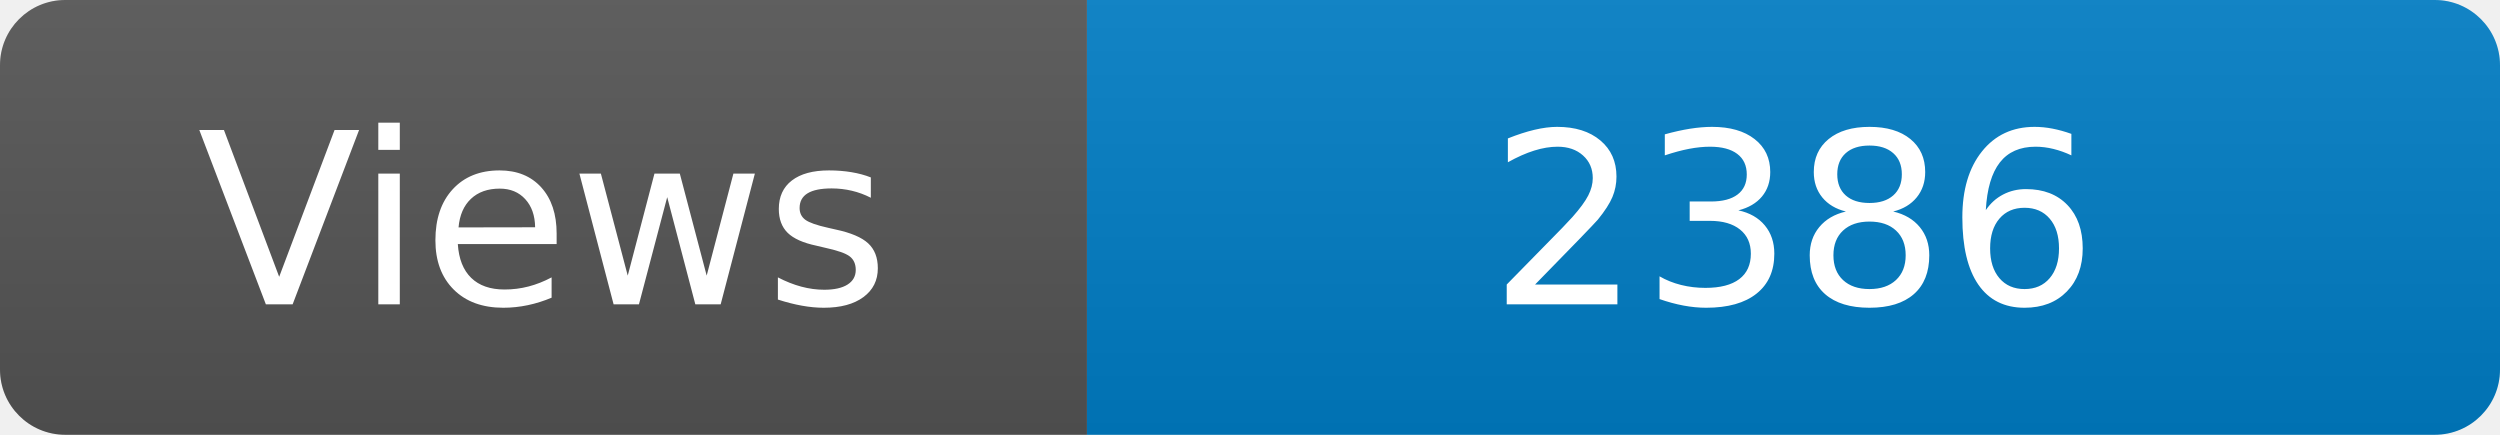
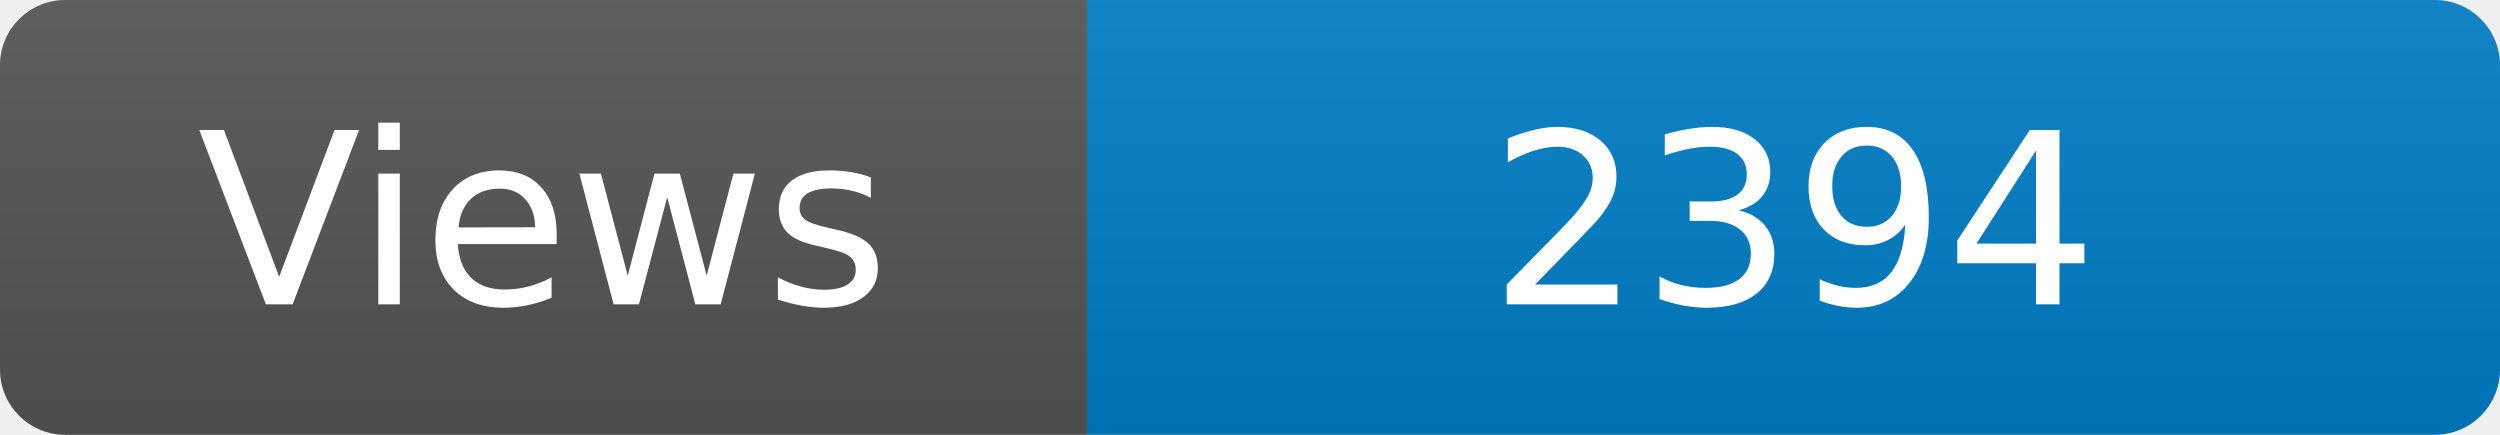
<svg xmlns="http://www.w3.org/2000/svg" width="115" height="20" role="img" aria-label="Maintained?: yes">
  <linearGradient id="s" x2="0" y2="100%">
    <stop offset="0" stop-color="#bbb" stop-opacity=".1" />
    <stop offset="1" stop-opacity=".1" />
  </linearGradient>
  <clipPath id="r">
    <rect width="115" height="20" rx="3" fill="#fff" />
  </clipPath>
  <g clip-path="url(#r)">
    <rect width="50" height="20" fill="#555" />
    <rect x="50" width="160" height="20" fill="#007ec6" />
    <rect width="115" height="20" fill="url(#s)" />
  </g>
  <g fill="#fff" text-anchor="middle" font-family="Verdana,Geneva,DejaVu Sans,sans-serif" font-size="110">
    <text x="250" y="140" transform="scale(.1)" fill="#fff">Views</text>
-     <text x="825" y="140" transform="scale(.1)" fill="#fff">2386</text>
+     <text x="825" y="140" transform="scale(.1)" fill="#fff">2394</text>
  </g>
</svg>
